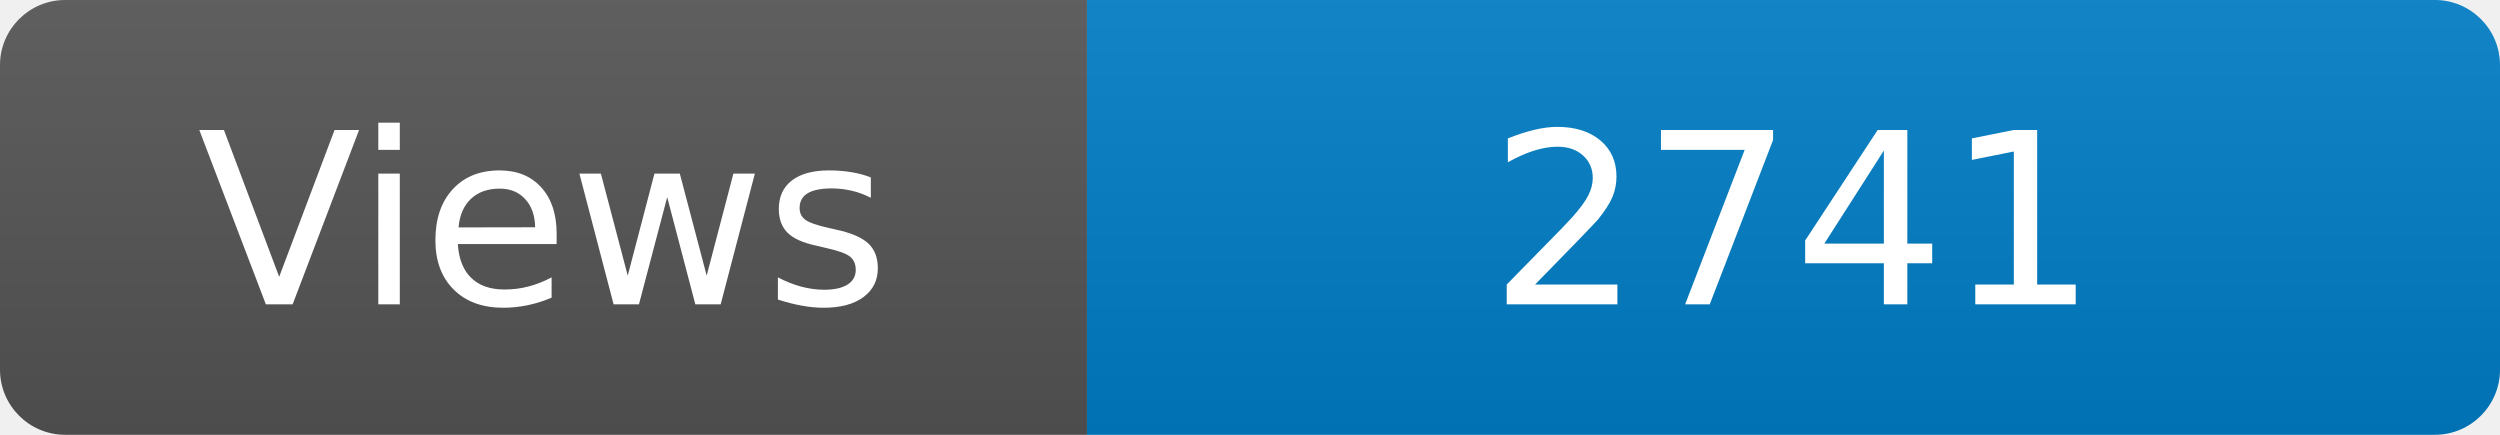
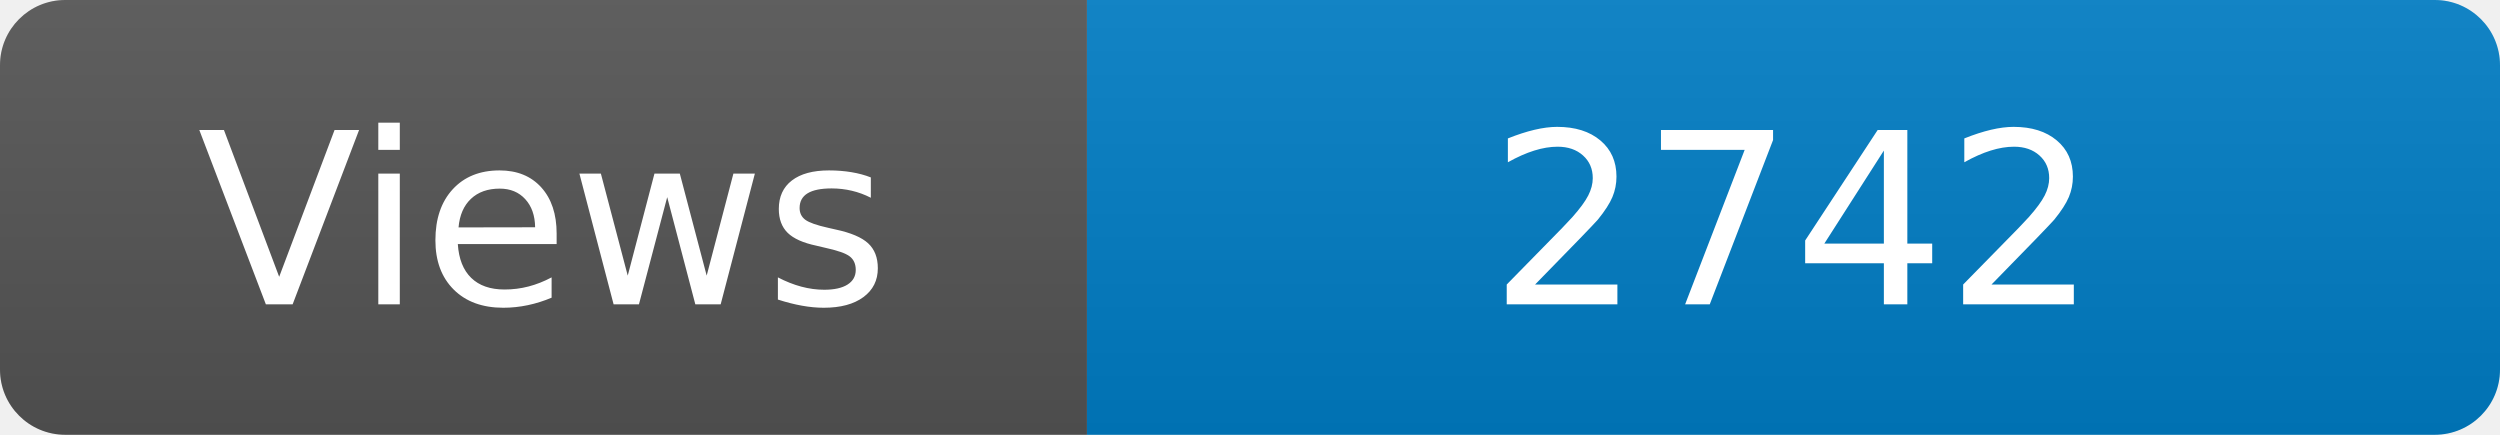
<svg xmlns="http://www.w3.org/2000/svg" width="115" height="20" role="img" aria-label="Maintained?: yes">
  <linearGradient id="s" x2="0" y2="100%">
    <stop offset="0" stop-color="#bbb" stop-opacity=".1" />
    <stop offset="1" stop-opacity=".1" />
  </linearGradient>
  <clipPath id="r">
    <rect width="115" height="20" rx="3" fill="#fff" />
  </clipPath>
  <g clip-path="url(#r)">
    <rect width="50" height="20" fill="#555" />
    <rect x="50" width="160" height="20" fill="#007ec6" />
    <rect width="115" height="20" fill="url(#s)" />
  </g>
  <g fill="#fff" text-anchor="middle" font-family="Verdana,Geneva,DejaVu Sans,sans-serif" font-size="110">
    <text x="250" y="140" transform="scale(.1)" fill="#fff">Views</text>
-     <text x="825" y="140" transform="scale(.1)" fill="#fff">2741</text>
+     <text x="825" y="140" transform="scale(.1)" fill="#fff">2742</text>
  </g>
</svg>
